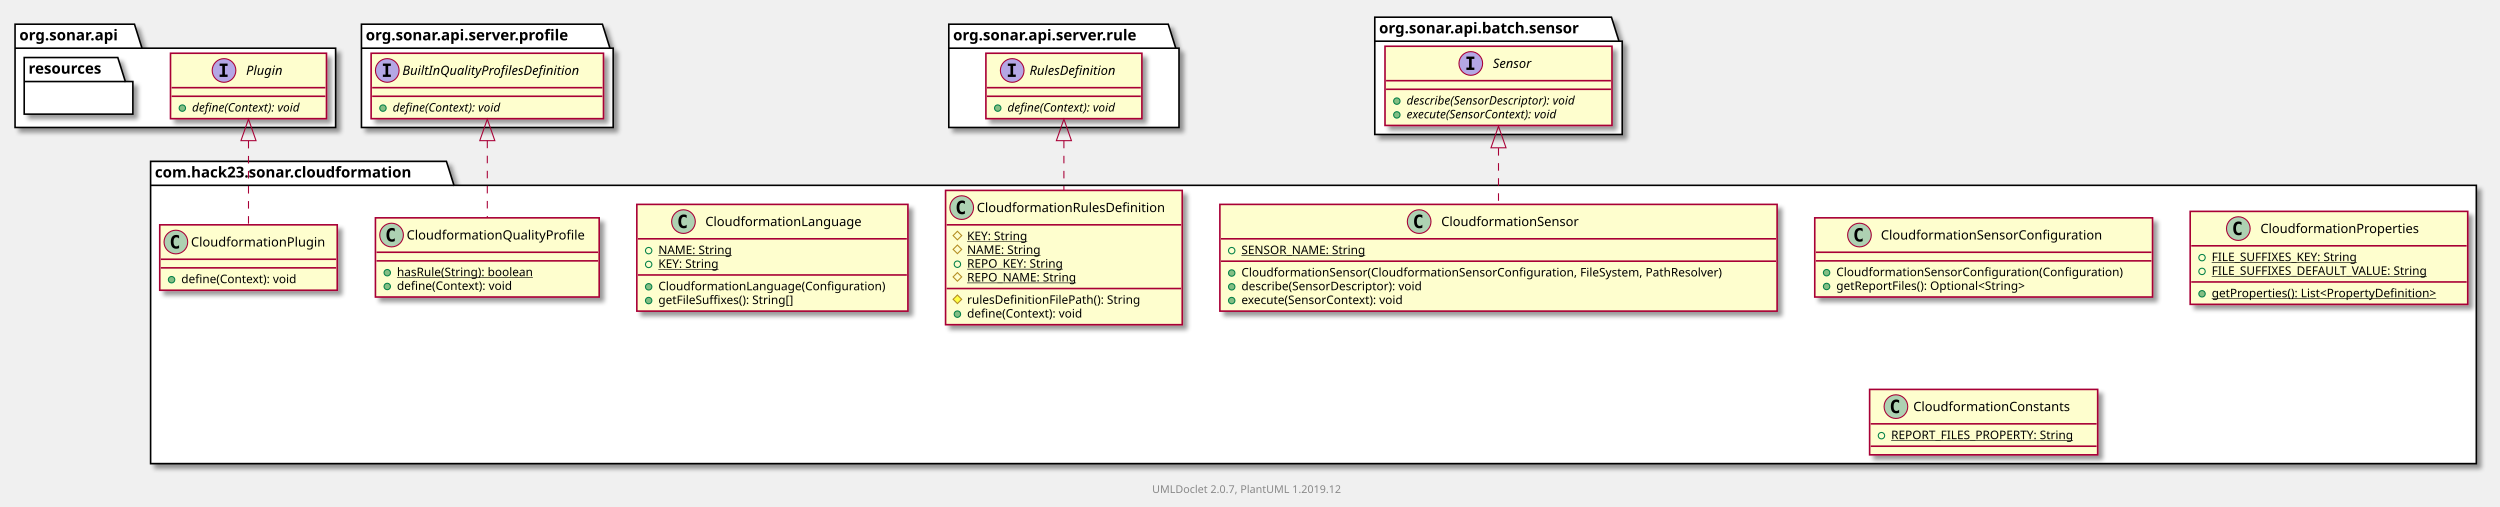
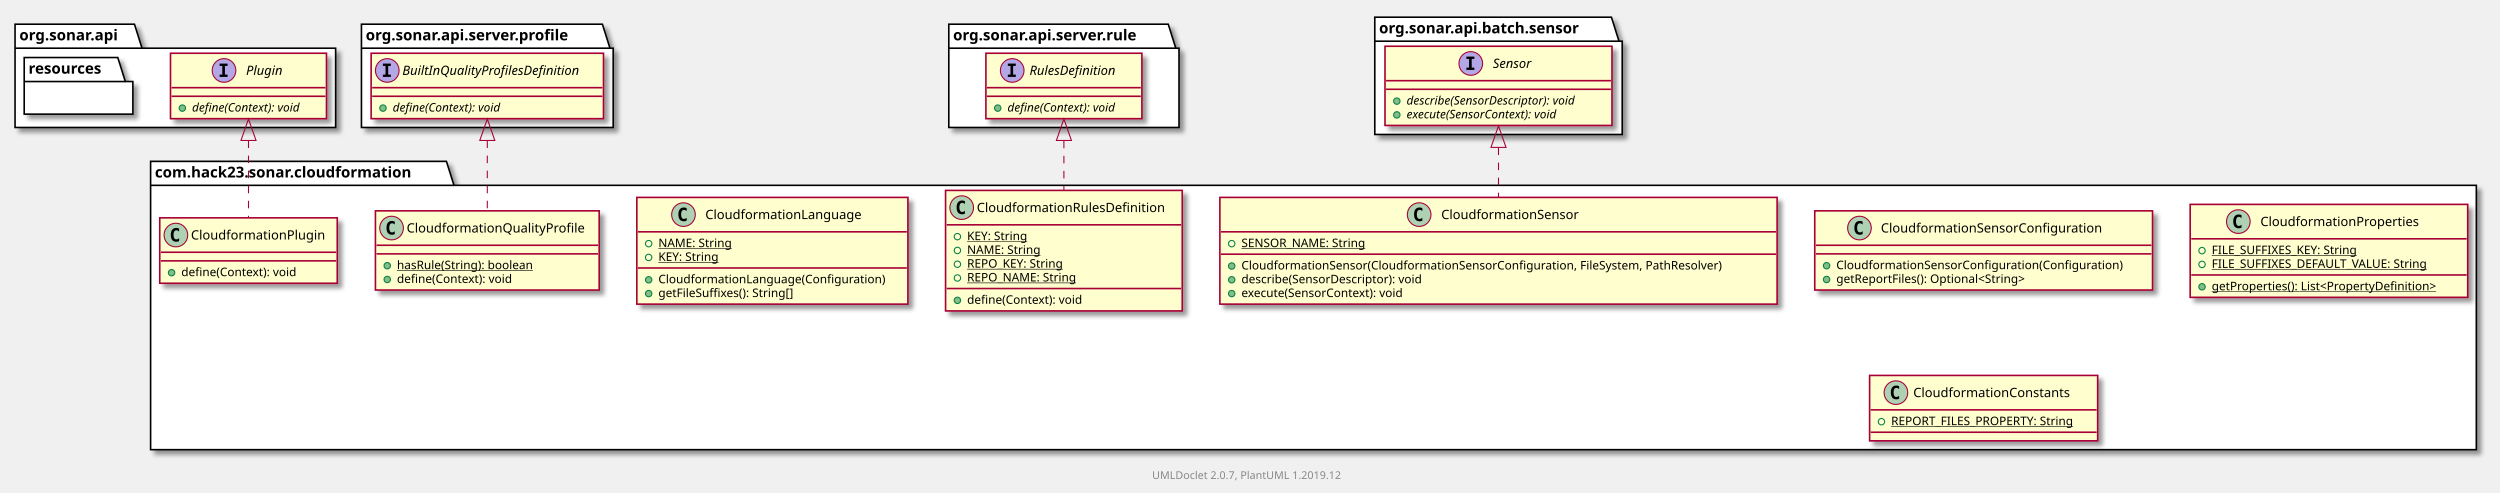
- <svg xmlns="http://www.w3.org/2000/svg" xmlns:xlink="http://www.w3.org/1999/xlink" contentScriptType="application/ecmascript" contentStyleType="text/css" height="471px" preserveAspectRatio="none" style="width:2324px;height:471px;" version="1.1" viewBox="0 0 2324 471" width="2324px" zoomAndPan="magnify">
+ <svg xmlns="http://www.w3.org/2000/svg" xmlns:xlink="http://www.w3.org/1999/xlink" contentScriptType="application/ecmascript" contentStyleType="text/css" height="458px" preserveAspectRatio="none" style="width:2324px;height:458px;" version="1.1" viewBox="0 0 2324 458" width="2324px" zoomAndPan="magnify">
  <defs>
-     <filter height="300%" id="ff9u870joae35" width="300%" x="-1" y="-1">
+     <filter height="300%" id="f17auz20c7c47q" width="300%" x="-1" y="-1">
      <feGaussianBlur result="blurOut" stdDeviation="2.0" />
      <feColorMatrix in="blurOut" result="blurOut2" type="matrix" values="0 0 0 0 0 0 0 0 0 0 0 0 0 0 0 0 0 0 .4 0" />
      <feOffset dx="4.0" dy="4.0" in="blurOut2" result="blurOut3" />
      <feBlend in="SourceGraphic" in2="blurOut3" mode="normal" />
    </filter>
  </defs>
  <g>
-     <polygon fill="#FFFFFF" filter="url(#ff9u870joae35)" points="140,150,415,150,422,172.297,2302,172.297,2302,431,140,431,140,150" style="stroke: #000000; stroke-width: 1.5;" />
+     <polygon fill="#FFFFFF" filter="url(#f17auz20c7c47q)" points="140,150,415,150,422,172.297,2302,172.297,2302,418,140,418,140,150" style="stroke: #000000; stroke-width: 1.5;" />
    <line style="stroke: #000000; stroke-width: 1.5;" x1="140" x2="422" y1="172.297" y2="172.297" />
    <text fill="#000000" font-family="sans-serif" font-size="14" font-weight="bold" lengthAdjust="spacingAndGlyphs" textLength="269" x="144" y="164.995">com.hack23.sonar.cloudformation</text>
-     <polygon fill="#FFFFFF" filter="url(#ff9u870joae35)" points="14,22.5,125,22.5,132,44.797,312,44.797,312,118.5,14,118.5,14,22.5" style="stroke: #000000; stroke-width: 1.5;" />
+     <polygon fill="#FFFFFF" filter="url(#f17auz20c7c47q)" points="14,22.5,125,22.5,132,44.797,312,44.797,312,118.5,14,118.5,14,22.5" style="stroke: #000000; stroke-width: 1.5;" />
    <line style="stroke: #000000; stroke-width: 1.5;" x1="14" x2="132" y1="44.797" y2="44.797" />
    <text fill="#000000" font-family="sans-serif" font-size="14" font-weight="bold" lengthAdjust="spacingAndGlyphs" textLength="105" x="18" y="37.495">org.sonar.api</text>
-     <polygon fill="#FFFFFF" filter="url(#ff9u870joae35)" points="336,22.5,560,22.5,567,44.797,570,44.797,570,118.5,336,118.5,336,22.5" style="stroke: #000000; stroke-width: 1.5;" />
+     <polygon fill="#FFFFFF" filter="url(#f17auz20c7c47q)" points="336,22.5,560,22.5,567,44.797,570,44.797,570,118.5,336,118.5,336,22.5" style="stroke: #000000; stroke-width: 1.5;" />
    <line style="stroke: #000000; stroke-width: 1.5;" x1="336" x2="567" y1="44.797" y2="44.797" />
    <text fill="#000000" font-family="sans-serif" font-size="14" font-weight="bold" lengthAdjust="spacingAndGlyphs" textLength="218" x="340" y="37.495">org.sonar.api.server.profile</text>
-     <polygon fill="#FFFFFF" filter="url(#ff9u870joae35)" points="882,22.5,1086,22.5,1093,44.797,1096,44.797,1096,118.5,882,118.5,882,22.5" style="stroke: #000000; stroke-width: 1.5;" />
+     <polygon fill="#FFFFFF" filter="url(#f17auz20c7c47q)" points="882,22.5,1086,22.5,1093,44.797,1096,44.797,1096,118.5,882,118.5,882,22.5" style="stroke: #000000; stroke-width: 1.5;" />
    <line style="stroke: #000000; stroke-width: 1.5;" x1="882" x2="1093" y1="44.797" y2="44.797" />
    <text fill="#000000" font-family="sans-serif" font-size="14" font-weight="bold" lengthAdjust="spacingAndGlyphs" textLength="198" x="886" y="37.495">org.sonar.api.server.rule</text>
-     <polygon fill="#FFFFFF" filter="url(#ff9u870joae35)" points="1278,16,1498,16,1505,38.297,1508,38.297,1508,125,1278,125,1278,16" style="stroke: #000000; stroke-width: 1.5;" />
+     <polygon fill="#FFFFFF" filter="url(#f17auz20c7c47q)" points="1278,16,1498,16,1505,38.297,1508,38.297,1508,125,1278,125,1278,16" style="stroke: #000000; stroke-width: 1.5;" />
    <line style="stroke: #000000; stroke-width: 1.5;" x1="1278" x2="1505" y1="38.297" y2="38.297" />
    <text fill="#000000" font-family="sans-serif" font-size="14" font-weight="bold" lengthAdjust="spacingAndGlyphs" textLength="214" x="1282" y="30.995">org.sonar.api.batch.sensor</text>
    <a href="CloudformationPlugin.html" target="_top" title="CloudformationPlugin.html" xlink:actuate="onRequest" xlink:href="CloudformationPlugin.html" xlink:show="new" xlink:title="CloudformationPlugin.html" xlink:type="simple">
-       <rect fill="#FEFECE" filter="url(#ff9u870joae35)" height="60.805" id="com.hack23.sonar.cloudformation.CloudformationPlugin" style="stroke: #A80036; stroke-width: 1.5;" width="165" x="148.5" y="209" />
-       <ellipse cx="163.5" cy="225" fill="#ADD1B2" rx="11" ry="11" style="stroke: #A80036; stroke-width: 1.0;" />
-       <path d="M166.469,230.641 Q165.891,230.938 165.25,231.078 Q164.609,231.234 163.906,231.234 Q161.406,231.234 160.078,229.594 Q158.766,227.938 158.766,224.812 Q158.766,221.688 160.078,220.031 Q161.406,218.375 163.906,218.375 Q164.609,218.375 165.25,218.531 Q165.906,218.688 166.469,218.984 L166.469,221.703 Q165.844,221.125 165.25,220.859 Q164.656,220.578 164.031,220.578 Q162.688,220.578 162,221.656 Q161.312,222.719 161.312,224.812 Q161.312,226.906 162,227.984 Q162.688,229.047 164.031,229.047 Q164.656,229.047 165.25,228.781 Q165.844,228.5 166.469,227.922 L166.469,230.641 Z " />
-       <text fill="#000000" font-family="sans-serif" font-size="12" lengthAdjust="spacingAndGlyphs" textLength="133" x="177.5" y="229.154">CloudformationPlugin</text>
-       <line style="stroke: #A80036; stroke-width: 1.5;" x1="149.5" x2="312.5" y1="241" y2="241" />
-       <line style="stroke: #A80036; stroke-width: 1.5;" x1="149.5" x2="312.5" y1="249" y2="249" />
-       <ellipse cx="159.5" cy="260" fill="#84BE84" rx="3" ry="3" style="stroke: #038048; stroke-width: 1.0;" />
-       <text fill="#000000" font-family="sans-serif" font-size="11" lengthAdjust="spacingAndGlyphs" textLength="117" x="168.5" y="263.21">define(Context): void</text>
+       <rect fill="#FEFECE" filter="url(#f17auz20c7c47q)" height="60.805" id="com.hack23.sonar.cloudformation.CloudformationPlugin" style="stroke: #A80036; stroke-width: 1.5;" width="165" x="148.5" y="202.5" />
+       <ellipse cx="163.5" cy="218.5" fill="#ADD1B2" rx="11" ry="11" style="stroke: #A80036; stroke-width: 1.0;" />
+       <path d="M166.469,224.141 Q165.891,224.438 165.25,224.578 Q164.609,224.734 163.906,224.734 Q161.406,224.734 160.078,223.094 Q158.766,221.438 158.766,218.312 Q158.766,215.188 160.078,213.531 Q161.406,211.875 163.906,211.875 Q164.609,211.875 165.25,212.031 Q165.906,212.188 166.469,212.484 L166.469,215.203 Q165.844,214.625 165.25,214.359 Q164.656,214.078 164.031,214.078 Q162.688,214.078 162,215.156 Q161.312,216.219 161.312,218.312 Q161.312,220.406 162,221.484 Q162.688,222.547 164.031,222.547 Q164.656,222.547 165.25,222.281 Q165.844,222 166.469,221.422 L166.469,224.141 Z " />
+       <text fill="#000000" font-family="sans-serif" font-size="12" lengthAdjust="spacingAndGlyphs" textLength="133" x="177.5" y="222.654">CloudformationPlugin</text>
+       <line style="stroke: #A80036; stroke-width: 1.5;" x1="149.5" x2="312.5" y1="234.5" y2="234.5" />
+       <line style="stroke: #A80036; stroke-width: 1.5;" x1="149.5" x2="312.5" y1="242.5" y2="242.5" />
+       <ellipse cx="159.5" cy="253.5" fill="#84BE84" rx="3" ry="3" style="stroke: #038048; stroke-width: 1.0;" />
+       <text fill="#000000" font-family="sans-serif" font-size="11" lengthAdjust="spacingAndGlyphs" textLength="117" x="168.5" y="256.71">define(Context): void</text>
    </a>
    <a href="CloudformationSensorConfiguration.html" target="_top" title="CloudformationSensorConfiguration.html" xlink:actuate="onRequest" xlink:href="CloudformationSensorConfiguration.html" xlink:show="new" xlink:title="CloudformationSensorConfiguration.html" xlink:type="simple">
-       <rect fill="#FEFECE" filter="url(#ff9u870joae35)" height="73.609" id="com.hack23.sonar.cloudformation.CloudformationSensorConfiguration" style="stroke: #A80036; stroke-width: 1.5;" width="314" x="1687" y="202.5" />
-       <ellipse cx="1728.55" cy="218.5" fill="#ADD1B2" rx="11" ry="11" style="stroke: #A80036; stroke-width: 1.0;" />
-       <path d="M1731.519,224.141 Q1730.941,224.438 1730.3,224.578 Q1729.659,224.734 1728.956,224.734 Q1726.456,224.734 1725.128,223.094 Q1723.816,221.438 1723.816,218.312 Q1723.816,215.188 1725.128,213.531 Q1726.456,211.875 1728.956,211.875 Q1729.659,211.875 1730.3,212.031 Q1730.956,212.188 1731.519,212.484 L1731.519,215.203 Q1730.894,214.625 1730.3,214.359 Q1729.706,214.078 1729.081,214.078 Q1727.737,214.078 1727.05,215.156 Q1726.362,216.219 1726.362,218.312 Q1726.362,220.406 1727.05,221.484 Q1727.737,222.547 1729.081,222.547 Q1729.706,222.547 1730.3,222.281 Q1730.894,222 1731.519,221.422 L1731.519,224.141 Z " />
-       <text fill="#000000" font-family="sans-serif" font-size="12" lengthAdjust="spacingAndGlyphs" textLength="223" x="1748.45" y="222.654">CloudformationSensorConfiguration</text>
-       <line style="stroke: #A80036; stroke-width: 1.5;" x1="1688" x2="2000" y1="234.5" y2="234.5" />
-       <line style="stroke: #A80036; stroke-width: 1.5;" x1="1688" x2="2000" y1="242.5" y2="242.5" />
-       <ellipse cx="1698" cy="253.5" fill="#84BE84" rx="3" ry="3" style="stroke: #038048; stroke-width: 1.0;" />
-       <text fill="#000000" font-family="sans-serif" font-size="11" lengthAdjust="spacingAndGlyphs" textLength="288" x="1707" y="256.71">CloudformationSensorConfiguration(Configuration)</text>
-       <ellipse cx="1698" cy="266.305" fill="#84BE84" rx="3" ry="3" style="stroke: #038048; stroke-width: 1.0;" />
-       <text fill="#000000" font-family="sans-serif" font-size="11" lengthAdjust="spacingAndGlyphs" textLength="196" x="1707" y="269.515">getReportFiles(): Optional&lt;String&gt;</text>
+       <rect fill="#FEFECE" filter="url(#f17auz20c7c47q)" height="73.609" id="com.hack23.sonar.cloudformation.CloudformationSensorConfiguration" style="stroke: #A80036; stroke-width: 1.5;" width="314" x="1687" y="196" />
+       <ellipse cx="1728.55" cy="212" fill="#ADD1B2" rx="11" ry="11" style="stroke: #A80036; stroke-width: 1.0;" />
+       <path d="M1731.519,217.641 Q1730.941,217.938 1730.3,218.078 Q1729.659,218.234 1728.956,218.234 Q1726.456,218.234 1725.128,216.594 Q1723.816,214.938 1723.816,211.812 Q1723.816,208.688 1725.128,207.031 Q1726.456,205.375 1728.956,205.375 Q1729.659,205.375 1730.3,205.531 Q1730.956,205.688 1731.519,205.984 L1731.519,208.703 Q1730.894,208.125 1730.3,207.859 Q1729.706,207.578 1729.081,207.578 Q1727.737,207.578 1727.05,208.656 Q1726.362,209.719 1726.362,211.812 Q1726.362,213.906 1727.05,214.984 Q1727.737,216.047 1729.081,216.047 Q1729.706,216.047 1730.3,215.781 Q1730.894,215.5 1731.519,214.922 L1731.519,217.641 Z " />
+       <text fill="#000000" font-family="sans-serif" font-size="12" lengthAdjust="spacingAndGlyphs" textLength="223" x="1748.45" y="216.154">CloudformationSensorConfiguration</text>
+       <line style="stroke: #A80036; stroke-width: 1.5;" x1="1688" x2="2000" y1="228" y2="228" />
+       <line style="stroke: #A80036; stroke-width: 1.5;" x1="1688" x2="2000" y1="236" y2="236" />
+       <ellipse cx="1698" cy="247" fill="#84BE84" rx="3" ry="3" style="stroke: #038048; stroke-width: 1.0;" />
+       <text fill="#000000" font-family="sans-serif" font-size="11" lengthAdjust="spacingAndGlyphs" textLength="288" x="1707" y="250.21">CloudformationSensorConfiguration(Configuration)</text>
+       <ellipse cx="1698" cy="259.805" fill="#84BE84" rx="3" ry="3" style="stroke: #038048; stroke-width: 1.0;" />
+       <text fill="#000000" font-family="sans-serif" font-size="11" lengthAdjust="spacingAndGlyphs" textLength="196" x="1707" y="263.015">getReportFiles(): Optional&lt;String&gt;</text>
    </a>
    <a href="CloudformationQualityProfile.html" target="_top" title="CloudformationQualityProfile.html" xlink:actuate="onRequest" xlink:href="CloudformationQualityProfile.html" xlink:show="new" xlink:title="CloudformationQualityProfile.html" xlink:type="simple">
-       <rect fill="#FEFECE" filter="url(#ff9u870joae35)" height="73.609" id="com.hack23.sonar.cloudformation.CloudformationQualityProfile" style="stroke: #A80036; stroke-width: 1.5;" width="208" x="349" y="202.5" />
-       <ellipse cx="364" cy="218.5" fill="#ADD1B2" rx="11" ry="11" style="stroke: #A80036; stroke-width: 1.0;" />
-       <path d="M366.969,224.141 Q366.391,224.438 365.75,224.578 Q365.109,224.734 364.406,224.734 Q361.906,224.734 360.578,223.094 Q359.266,221.438 359.266,218.312 Q359.266,215.188 360.578,213.531 Q361.906,211.875 364.406,211.875 Q365.109,211.875 365.75,212.031 Q366.406,212.188 366.969,212.484 L366.969,215.203 Q366.344,214.625 365.75,214.359 Q365.156,214.078 364.531,214.078 Q363.188,214.078 362.5,215.156 Q361.812,216.219 361.812,218.312 Q361.812,220.406 362.5,221.484 Q363.188,222.547 364.531,222.547 Q365.156,222.547 365.75,222.281 Q366.344,222 366.969,221.422 L366.969,224.141 Z " />
-       <text fill="#000000" font-family="sans-serif" font-size="12" lengthAdjust="spacingAndGlyphs" textLength="176" x="378" y="222.654">CloudformationQualityProfile</text>
-       <line style="stroke: #A80036; stroke-width: 1.5;" x1="350" x2="556" y1="234.5" y2="234.5" />
-       <line style="stroke: #A80036; stroke-width: 1.5;" x1="350" x2="556" y1="242.5" y2="242.5" />
-       <ellipse cx="360" cy="253.5" fill="#84BE84" rx="3" ry="3" style="stroke: #038048; stroke-width: 1.0;" />
-       <text fill="#000000" font-family="sans-serif" font-size="11" lengthAdjust="spacingAndGlyphs" text-decoration="underline" textLength="140" x="369" y="256.71">hasRule(String): boolean</text>
-       <ellipse cx="360" cy="266.305" fill="#84BE84" rx="3" ry="3" style="stroke: #038048; stroke-width: 1.0;" />
-       <text fill="#000000" font-family="sans-serif" font-size="11" lengthAdjust="spacingAndGlyphs" textLength="117" x="369" y="269.515">define(Context): void</text>
+       <rect fill="#FEFECE" filter="url(#f17auz20c7c47q)" height="73.609" id="com.hack23.sonar.cloudformation.CloudformationQualityProfile" style="stroke: #A80036; stroke-width: 1.5;" width="208" x="349" y="196" />
+       <ellipse cx="364" cy="212" fill="#ADD1B2" rx="11" ry="11" style="stroke: #A80036; stroke-width: 1.0;" />
+       <path d="M366.969,217.641 Q366.391,217.938 365.75,218.078 Q365.109,218.234 364.406,218.234 Q361.906,218.234 360.578,216.594 Q359.266,214.938 359.266,211.812 Q359.266,208.688 360.578,207.031 Q361.906,205.375 364.406,205.375 Q365.109,205.375 365.75,205.531 Q366.406,205.688 366.969,205.984 L366.969,208.703 Q366.344,208.125 365.75,207.859 Q365.156,207.578 364.531,207.578 Q363.188,207.578 362.5,208.656 Q361.812,209.719 361.812,211.812 Q361.812,213.906 362.5,214.984 Q363.188,216.047 364.531,216.047 Q365.156,216.047 365.75,215.781 Q366.344,215.5 366.969,214.922 L366.969,217.641 Z " />
+       <text fill="#000000" font-family="sans-serif" font-size="12" lengthAdjust="spacingAndGlyphs" textLength="176" x="378" y="216.154">CloudformationQualityProfile</text>
+       <line style="stroke: #A80036; stroke-width: 1.5;" x1="350" x2="556" y1="228" y2="228" />
+       <line style="stroke: #A80036; stroke-width: 1.5;" x1="350" x2="556" y1="236" y2="236" />
+       <ellipse cx="360" cy="247" fill="#84BE84" rx="3" ry="3" style="stroke: #038048; stroke-width: 1.0;" />
+       <text fill="#000000" font-family="sans-serif" font-size="11" lengthAdjust="spacingAndGlyphs" text-decoration="underline" textLength="140" x="369" y="250.21">hasRule(String): boolean</text>
+       <ellipse cx="360" cy="259.805" fill="#84BE84" rx="3" ry="3" style="stroke: #038048; stroke-width: 1.0;" />
+       <text fill="#000000" font-family="sans-serif" font-size="11" lengthAdjust="spacingAndGlyphs" textLength="117" x="369" y="263.015">define(Context): void</text>
    </a>
    <a href="CloudformationLanguage.html" target="_top" title="CloudformationLanguage.html" xlink:actuate="onRequest" xlink:href="CloudformationLanguage.html" xlink:show="new" xlink:title="CloudformationLanguage.html" xlink:type="simple">
-       <rect fill="#FEFECE" filter="url(#ff9u870joae35)" height="99.219" id="com.hack23.sonar.cloudformation.CloudformationLanguage" style="stroke: #A80036; stroke-width: 1.5;" width="252" x="592" y="190" />
-       <ellipse cx="635.35" cy="206" fill="#ADD1B2" rx="11" ry="11" style="stroke: #A80036; stroke-width: 1.0;" />
-       <path d="M638.319,211.641 Q637.741,211.938 637.1,212.078 Q636.459,212.234 635.756,212.234 Q633.256,212.234 631.928,210.594 Q630.616,208.938 630.616,205.812 Q630.616,202.688 631.928,201.031 Q633.256,199.375 635.756,199.375 Q636.459,199.375 637.1,199.531 Q637.756,199.688 638.319,199.984 L638.319,202.703 Q637.694,202.125 637.1,201.859 Q636.506,201.578 635.881,201.578 Q634.538,201.578 633.85,202.656 Q633.163,203.719 633.163,205.812 Q633.163,207.906 633.85,208.984 Q634.538,210.047 635.881,210.047 Q636.506,210.047 637.1,209.781 Q637.694,209.5 638.319,208.922 L638.319,211.641 Z " />
-       <text fill="#000000" font-family="sans-serif" font-size="12" lengthAdjust="spacingAndGlyphs" textLength="157" x="655.65" y="210.154">CloudformationLanguage</text>
-       <line style="stroke: #A80036; stroke-width: 1.5;" x1="593" x2="843" y1="222" y2="222" />
-       <ellipse cx="603" cy="233" fill="none" rx="3" ry="3" style="stroke: #038048; stroke-width: 1.0;" />
-       <text fill="#000000" font-family="sans-serif" font-size="11" lengthAdjust="spacingAndGlyphs" text-decoration="underline" textLength="73" x="612" y="236.21">NAME: String</text>
-       <ellipse cx="603" cy="245.805" fill="none" rx="3" ry="3" style="stroke: #038048; stroke-width: 1.0;" />
-       <text fill="#000000" font-family="sans-serif" font-size="11" lengthAdjust="spacingAndGlyphs" text-decoration="underline" textLength="63" x="612" y="249.015">KEY: String</text>
-       <line style="stroke: #A80036; stroke-width: 1.5;" x1="593" x2="843" y1="255.609" y2="255.609" />
-       <ellipse cx="603" cy="266.609" fill="#84BE84" rx="3" ry="3" style="stroke: #038048; stroke-width: 1.0;" />
-       <text fill="#000000" font-family="sans-serif" font-size="11" lengthAdjust="spacingAndGlyphs" textLength="226" x="612" y="269.82">CloudformationLanguage(Configuration)</text>
-       <ellipse cx="603" cy="279.414" fill="#84BE84" rx="3" ry="3" style="stroke: #038048; stroke-width: 1.0;" />
-       <text fill="#000000" font-family="sans-serif" font-size="11" lengthAdjust="spacingAndGlyphs" textLength="141" x="612" y="282.625">getFileSuffixes(): String[]</text>
+       <rect fill="#FEFECE" filter="url(#f17auz20c7c47q)" height="99.219" id="com.hack23.sonar.cloudformation.CloudformationLanguage" style="stroke: #A80036; stroke-width: 1.5;" width="252" x="592" y="183.5" />
+       <ellipse cx="635.35" cy="199.5" fill="#ADD1B2" rx="11" ry="11" style="stroke: #A80036; stroke-width: 1.0;" />
+       <path d="M638.319,205.141 Q637.741,205.438 637.1,205.578 Q636.459,205.734 635.756,205.734 Q633.256,205.734 631.928,204.094 Q630.616,202.438 630.616,199.312 Q630.616,196.188 631.928,194.531 Q633.256,192.875 635.756,192.875 Q636.459,192.875 637.1,193.031 Q637.756,193.188 638.319,193.484 L638.319,196.203 Q637.694,195.625 637.1,195.359 Q636.506,195.078 635.881,195.078 Q634.538,195.078 633.85,196.156 Q633.163,197.219 633.163,199.312 Q633.163,201.406 633.85,202.484 Q634.538,203.547 635.881,203.547 Q636.506,203.547 637.1,203.281 Q637.694,203 638.319,202.422 L638.319,205.141 Z " />
+       <text fill="#000000" font-family="sans-serif" font-size="12" lengthAdjust="spacingAndGlyphs" textLength="157" x="655.65" y="203.654">CloudformationLanguage</text>
+       <line style="stroke: #A80036; stroke-width: 1.5;" x1="593" x2="843" y1="215.5" y2="215.5" />
+       <ellipse cx="603" cy="226.5" fill="none" rx="3" ry="3" style="stroke: #038048; stroke-width: 1.0;" />
+       <text fill="#000000" font-family="sans-serif" font-size="11" lengthAdjust="spacingAndGlyphs" text-decoration="underline" textLength="73" x="612" y="229.71">NAME: String</text>
+       <ellipse cx="603" cy="239.305" fill="none" rx="3" ry="3" style="stroke: #038048; stroke-width: 1.0;" />
+       <text fill="#000000" font-family="sans-serif" font-size="11" lengthAdjust="spacingAndGlyphs" text-decoration="underline" textLength="63" x="612" y="242.515">KEY: String</text>
+       <line style="stroke: #A80036; stroke-width: 1.5;" x1="593" x2="843" y1="249.109" y2="249.109" />
+       <ellipse cx="603" cy="260.109" fill="#84BE84" rx="3" ry="3" style="stroke: #038048; stroke-width: 1.0;" />
+       <text fill="#000000" font-family="sans-serif" font-size="11" lengthAdjust="spacingAndGlyphs" textLength="226" x="612" y="263.32">CloudformationLanguage(Configuration)</text>
+       <ellipse cx="603" cy="272.914" fill="#84BE84" rx="3" ry="3" style="stroke: #038048; stroke-width: 1.0;" />
+       <text fill="#000000" font-family="sans-serif" font-size="11" lengthAdjust="spacingAndGlyphs" textLength="141" x="612" y="276.125">getFileSuffixes(): String[]</text>
    </a>
    <a href="CloudformationRulesDefinition.html" target="_top" title="CloudformationRulesDefinition.html" xlink:actuate="onRequest" xlink:href="CloudformationRulesDefinition.html" xlink:show="new" xlink:title="CloudformationRulesDefinition.html" xlink:type="simple">
-       <rect fill="#FEFECE" filter="url(#ff9u870joae35)" height="124.828" id="com.hack23.sonar.cloudformation.CloudformationRulesDefinition" style="stroke: #A80036; stroke-width: 1.5;" width="220" x="879" y="177" />
+       <rect fill="#FEFECE" filter="url(#f17auz20c7c47q)" height="112.023" id="com.hack23.sonar.cloudformation.CloudformationRulesDefinition" style="stroke: #A80036; stroke-width: 1.5;" width="220" x="879" y="177" />
      <ellipse cx="894" cy="193" fill="#ADD1B2" rx="11" ry="11" style="stroke: #A80036; stroke-width: 1.0;" />
      <path d="M896.969,198.641 Q896.391,198.938 895.75,199.078 Q895.109,199.234 894.406,199.234 Q891.906,199.234 890.578,197.594 Q889.266,195.938 889.266,192.812 Q889.266,189.688 890.578,188.031 Q891.906,186.375 894.406,186.375 Q895.109,186.375 895.75,186.531 Q896.406,186.688 896.969,186.984 L896.969,189.703 Q896.344,189.125 895.75,188.859 Q895.156,188.578 894.531,188.578 Q893.188,188.578 892.5,189.656 Q891.812,190.719 891.812,192.812 Q891.812,194.906 892.5,195.984 Q893.188,197.047 894.531,197.047 Q895.156,197.047 895.75,196.781 Q896.344,196.5 896.969,195.922 L896.969,198.641 Z " />
      <text fill="#000000" font-family="sans-serif" font-size="12" lengthAdjust="spacingAndGlyphs" textLength="188" x="908" y="197.154">CloudformationRulesDefinition</text>
      <line style="stroke: #A80036; stroke-width: 1.5;" x1="880" x2="1098" y1="209" y2="209" />
-       <polygon fill="none" points="890,215,894,219,890,223,886,219" style="stroke: #B38D22; stroke-width: 1.0;" />
+       <ellipse cx="890" cy="220" fill="none" rx="3" ry="3" style="stroke: #038048; stroke-width: 1.0;" />
      <text fill="#000000" font-family="sans-serif" font-size="11" lengthAdjust="spacingAndGlyphs" text-decoration="underline" textLength="63" x="899" y="223.21">KEY: String</text>
-       <polygon fill="none" points="890,227.805,894,231.805,890,235.805,886,231.805" style="stroke: #B38D22; stroke-width: 1.0;" />
+       <ellipse cx="890" cy="232.805" fill="none" rx="3" ry="3" style="stroke: #038048; stroke-width: 1.0;" />
      <text fill="#000000" font-family="sans-serif" font-size="11" lengthAdjust="spacingAndGlyphs" text-decoration="underline" textLength="73" x="899" y="236.015">NAME: String</text>
      <ellipse cx="890" cy="245.609" fill="none" rx="3" ry="3" style="stroke: #038048; stroke-width: 1.0;" />
      <text fill="#000000" font-family="sans-serif" font-size="11" lengthAdjust="spacingAndGlyphs" text-decoration="underline" textLength="99" x="899" y="248.82">REPO_KEY: String</text>
-       <polygon fill="none" points="890,253.414,894,257.414,890,261.414,886,257.414" style="stroke: #B38D22; stroke-width: 1.0;" />
+       <ellipse cx="890" cy="258.414" fill="none" rx="3" ry="3" style="stroke: #038048; stroke-width: 1.0;" />
      <text fill="#000000" font-family="sans-serif" font-size="11" lengthAdjust="spacingAndGlyphs" text-decoration="underline" textLength="109" x="899" y="261.625">REPO_NAME: String</text>
      <line style="stroke: #A80036; stroke-width: 1.5;" x1="880" x2="1098" y1="268.219" y2="268.219" />
-       <polygon fill="#FFFF44" points="890,274.219,894,278.219,890,282.219,886,278.219" style="stroke: #B38D22; stroke-width: 1.0;" />
-       <text fill="#000000" font-family="sans-serif" font-size="11" lengthAdjust="spacingAndGlyphs" textLength="176" x="899" y="282.429">rulesDefinitionFilePath(): String</text>
-       <ellipse cx="890" cy="292.023" fill="#84BE84" rx="3" ry="3" style="stroke: #038048; stroke-width: 1.0;" />
-       <text fill="#000000" font-family="sans-serif" font-size="11" lengthAdjust="spacingAndGlyphs" textLength="117" x="899" y="295.234">define(Context): void</text>
+       <ellipse cx="890" cy="279.219" fill="#84BE84" rx="3" ry="3" style="stroke: #038048; stroke-width: 1.0;" />
+       <text fill="#000000" font-family="sans-serif" font-size="11" lengthAdjust="spacingAndGlyphs" textLength="117" x="899" y="282.429">define(Context): void</text>
    </a>
    <a href="CloudformationProperties.html" target="_top" title="CloudformationProperties.html" xlink:actuate="onRequest" xlink:href="CloudformationProperties.html" xlink:show="new" xlink:title="CloudformationProperties.html" xlink:type="simple">
-       <rect fill="#FEFECE" filter="url(#ff9u870joae35)" height="86.414" id="com.hack23.sonar.cloudformation.CloudformationProperties" style="stroke: #A80036; stroke-width: 1.5;" width="258" x="2036" y="196.5" />
-       <ellipse cx="2080.75" cy="212.5" fill="#ADD1B2" rx="11" ry="11" style="stroke: #A80036; stroke-width: 1.0;" />
-       <path d="M2083.719,218.141 Q2083.141,218.438 2082.5,218.578 Q2081.859,218.734 2081.156,218.734 Q2078.656,218.734 2077.328,217.094 Q2076.016,215.438 2076.016,212.312 Q2076.016,209.188 2077.328,207.531 Q2078.656,205.875 2081.156,205.875 Q2081.859,205.875 2082.5,206.031 Q2083.156,206.188 2083.719,206.484 L2083.719,209.203 Q2083.094,208.625 2082.5,208.359 Q2081.906,208.078 2081.281,208.078 Q2079.938,208.078 2079.25,209.156 Q2078.562,210.219 2078.562,212.312 Q2078.562,214.406 2079.25,215.484 Q2079.938,216.547 2081.281,216.547 Q2081.906,216.547 2082.5,216.281 Q2083.094,216 2083.719,215.422 L2083.719,218.141 Z " />
-       <text fill="#000000" font-family="sans-serif" font-size="12" lengthAdjust="spacingAndGlyphs" textLength="160" x="2101.25" y="216.654">CloudformationProperties</text>
-       <line style="stroke: #A80036; stroke-width: 1.5;" x1="2037" x2="2293" y1="228.5" y2="228.5" />
-       <ellipse cx="2047" cy="239.5" fill="none" rx="3" ry="3" style="stroke: #038048; stroke-width: 1.0;" />
-       <text fill="#000000" font-family="sans-serif" font-size="11" lengthAdjust="spacingAndGlyphs" text-decoration="underline" textLength="150" x="2056" y="242.71">FILE_SUFFIXES_KEY: String</text>
-       <ellipse cx="2047" cy="252.305" fill="none" rx="3" ry="3" style="stroke: #038048; stroke-width: 1.0;" />
-       <text fill="#000000" font-family="sans-serif" font-size="11" lengthAdjust="spacingAndGlyphs" text-decoration="underline" textLength="219" x="2056" y="255.515">FILE_SUFFIXES_DEFAULT_VALUE: String</text>
-       <line style="stroke: #A80036; stroke-width: 1.5;" x1="2037" x2="2293" y1="262.109" y2="262.109" />
-       <ellipse cx="2047" cy="273.109" fill="#84BE84" rx="3" ry="3" style="stroke: #038048; stroke-width: 1.0;" />
-       <text fill="#000000" font-family="sans-serif" font-size="11" lengthAdjust="spacingAndGlyphs" text-decoration="underline" textLength="232" x="2056" y="276.32">getProperties(): List&lt;PropertyDefinition&gt;</text>
+       <rect fill="#FEFECE" filter="url(#f17auz20c7c47q)" height="86.414" id="com.hack23.sonar.cloudformation.CloudformationProperties" style="stroke: #A80036; stroke-width: 1.5;" width="258" x="2036" y="190" />
+       <ellipse cx="2080.75" cy="206" fill="#ADD1B2" rx="11" ry="11" style="stroke: #A80036; stroke-width: 1.0;" />
+       <path d="M2083.719,211.641 Q2083.141,211.938 2082.5,212.078 Q2081.859,212.234 2081.156,212.234 Q2078.656,212.234 2077.328,210.594 Q2076.016,208.938 2076.016,205.812 Q2076.016,202.688 2077.328,201.031 Q2078.656,199.375 2081.156,199.375 Q2081.859,199.375 2082.5,199.531 Q2083.156,199.688 2083.719,199.984 L2083.719,202.703 Q2083.094,202.125 2082.5,201.859 Q2081.906,201.578 2081.281,201.578 Q2079.938,201.578 2079.25,202.656 Q2078.562,203.719 2078.562,205.812 Q2078.562,207.906 2079.25,208.984 Q2079.938,210.047 2081.281,210.047 Q2081.906,210.047 2082.5,209.781 Q2083.094,209.5 2083.719,208.922 L2083.719,211.641 Z " />
+       <text fill="#000000" font-family="sans-serif" font-size="12" lengthAdjust="spacingAndGlyphs" textLength="160" x="2101.25" y="210.154">CloudformationProperties</text>
+       <line style="stroke: #A80036; stroke-width: 1.5;" x1="2037" x2="2293" y1="222" y2="222" />
+       <ellipse cx="2047" cy="233" fill="none" rx="3" ry="3" style="stroke: #038048; stroke-width: 1.0;" />
+       <text fill="#000000" font-family="sans-serif" font-size="11" lengthAdjust="spacingAndGlyphs" text-decoration="underline" textLength="150" x="2056" y="236.21">FILE_SUFFIXES_KEY: String</text>
+       <ellipse cx="2047" cy="245.805" fill="none" rx="3" ry="3" style="stroke: #038048; stroke-width: 1.0;" />
+       <text fill="#000000" font-family="sans-serif" font-size="11" lengthAdjust="spacingAndGlyphs" text-decoration="underline" textLength="219" x="2056" y="249.015">FILE_SUFFIXES_DEFAULT_VALUE: String</text>
+       <line style="stroke: #A80036; stroke-width: 1.5;" x1="2037" x2="2293" y1="255.609" y2="255.609" />
+       <ellipse cx="2047" cy="266.609" fill="#84BE84" rx="3" ry="3" style="stroke: #038048; stroke-width: 1.0;" />
+       <text fill="#000000" font-family="sans-serif" font-size="11" lengthAdjust="spacingAndGlyphs" text-decoration="underline" textLength="232" x="2056" y="269.82">getProperties(): List&lt;PropertyDefinition&gt;</text>
    </a>
    <a href="CloudformationSensor.html" target="_top" title="CloudformationSensor.html" xlink:actuate="onRequest" xlink:href="CloudformationSensor.html" xlink:show="new" xlink:title="CloudformationSensor.html" xlink:type="simple">
-       <rect fill="#FEFECE" filter="url(#ff9u870joae35)" height="99.219" id="com.hack23.sonar.cloudformation.CloudformationSensor" style="stroke: #A80036; stroke-width: 1.5;" width="518" x="1134" y="190" />
-       <ellipse cx="1319.25" cy="206" fill="#ADD1B2" rx="11" ry="11" style="stroke: #A80036; stroke-width: 1.0;" />
-       <path d="M1322.219,211.641 Q1321.641,211.938 1321,212.078 Q1320.359,212.234 1319.656,212.234 Q1317.156,212.234 1315.828,210.594 Q1314.516,208.938 1314.516,205.812 Q1314.516,202.688 1315.828,201.031 Q1317.156,199.375 1319.656,199.375 Q1320.359,199.375 1321,199.531 Q1321.656,199.688 1322.219,199.984 L1322.219,202.703 Q1321.594,202.125 1321,201.859 Q1320.406,201.578 1319.781,201.578 Q1318.438,201.578 1317.75,202.656 Q1317.062,203.719 1317.062,205.812 Q1317.062,207.906 1317.75,208.984 Q1318.438,210.047 1319.781,210.047 Q1320.406,210.047 1321,209.781 Q1321.594,209.5 1322.219,208.922 L1322.219,211.641 Z " />
-       <text fill="#000000" font-family="sans-serif" font-size="12" lengthAdjust="spacingAndGlyphs" textLength="139" x="1339.75" y="210.154">CloudformationSensor</text>
-       <line style="stroke: #A80036; stroke-width: 1.5;" x1="1135" x2="1651" y1="222" y2="222" />
-       <ellipse cx="1145" cy="233" fill="none" rx="3" ry="3" style="stroke: #038048; stroke-width: 1.0;" />
-       <text fill="#000000" font-family="sans-serif" font-size="11" lengthAdjust="spacingAndGlyphs" text-decoration="underline" textLength="126" x="1154" y="236.21">SENSOR_NAME: String</text>
-       <line style="stroke: #A80036; stroke-width: 1.5;" x1="1135" x2="1651" y1="242.805" y2="242.805" />
-       <ellipse cx="1145" cy="253.805" fill="#84BE84" rx="3" ry="3" style="stroke: #038048; stroke-width: 1.0;" />
-       <text fill="#000000" font-family="sans-serif" font-size="11" lengthAdjust="spacingAndGlyphs" textLength="492" x="1154" y="257.015">CloudformationSensor(CloudformationSensorConfiguration, FileSystem, PathResolver)</text>
-       <ellipse cx="1145" cy="266.609" fill="#84BE84" rx="3" ry="3" style="stroke: #038048; stroke-width: 1.0;" />
-       <text fill="#000000" font-family="sans-serif" font-size="11" lengthAdjust="spacingAndGlyphs" textLength="188" x="1154" y="269.82">describe(SensorDescriptor): void</text>
-       <ellipse cx="1145" cy="279.414" fill="#84BE84" rx="3" ry="3" style="stroke: #038048; stroke-width: 1.0;" />
-       <text fill="#000000" font-family="sans-serif" font-size="11" lengthAdjust="spacingAndGlyphs" textLength="167" x="1154" y="282.625">execute(SensorContext): void</text>
+       <rect fill="#FEFECE" filter="url(#f17auz20c7c47q)" height="99.219" id="com.hack23.sonar.cloudformation.CloudformationSensor" style="stroke: #A80036; stroke-width: 1.5;" width="518" x="1134" y="183.5" />
+       <ellipse cx="1319.25" cy="199.5" fill="#ADD1B2" rx="11" ry="11" style="stroke: #A80036; stroke-width: 1.0;" />
+       <path d="M1322.219,205.141 Q1321.641,205.438 1321,205.578 Q1320.359,205.734 1319.656,205.734 Q1317.156,205.734 1315.828,204.094 Q1314.516,202.438 1314.516,199.312 Q1314.516,196.188 1315.828,194.531 Q1317.156,192.875 1319.656,192.875 Q1320.359,192.875 1321,193.031 Q1321.656,193.188 1322.219,193.484 L1322.219,196.203 Q1321.594,195.625 1321,195.359 Q1320.406,195.078 1319.781,195.078 Q1318.438,195.078 1317.75,196.156 Q1317.062,197.219 1317.062,199.312 Q1317.062,201.406 1317.75,202.484 Q1318.438,203.547 1319.781,203.547 Q1320.406,203.547 1321,203.281 Q1321.594,203 1322.219,202.422 L1322.219,205.141 Z " />
+       <text fill="#000000" font-family="sans-serif" font-size="12" lengthAdjust="spacingAndGlyphs" textLength="139" x="1339.75" y="203.654">CloudformationSensor</text>
+       <line style="stroke: #A80036; stroke-width: 1.5;" x1="1135" x2="1651" y1="215.5" y2="215.5" />
+       <ellipse cx="1145" cy="226.5" fill="none" rx="3" ry="3" style="stroke: #038048; stroke-width: 1.0;" />
+       <text fill="#000000" font-family="sans-serif" font-size="11" lengthAdjust="spacingAndGlyphs" text-decoration="underline" textLength="126" x="1154" y="229.71">SENSOR_NAME: String</text>
+       <line style="stroke: #A80036; stroke-width: 1.5;" x1="1135" x2="1651" y1="236.305" y2="236.305" />
+       <ellipse cx="1145" cy="247.305" fill="#84BE84" rx="3" ry="3" style="stroke: #038048; stroke-width: 1.0;" />
+       <text fill="#000000" font-family="sans-serif" font-size="11" lengthAdjust="spacingAndGlyphs" textLength="492" x="1154" y="250.515">CloudformationSensor(CloudformationSensorConfiguration, FileSystem, PathResolver)</text>
+       <ellipse cx="1145" cy="260.109" fill="#84BE84" rx="3" ry="3" style="stroke: #038048; stroke-width: 1.0;" />
+       <text fill="#000000" font-family="sans-serif" font-size="11" lengthAdjust="spacingAndGlyphs" textLength="188" x="1154" y="263.32">describe(SensorDescriptor): void</text>
+       <ellipse cx="1145" cy="272.914" fill="#84BE84" rx="3" ry="3" style="stroke: #038048; stroke-width: 1.0;" />
+       <text fill="#000000" font-family="sans-serif" font-size="11" lengthAdjust="spacingAndGlyphs" textLength="167" x="1154" y="276.125">execute(SensorContext): void</text>
    </a>
    <a href="CloudformationConstants.html" target="_top" title="CloudformationConstants.html" xlink:actuate="onRequest" xlink:href="CloudformationConstants.html" xlink:show="new" xlink:title="CloudformationConstants.html" xlink:type="simple">
-       <rect fill="#FEFECE" filter="url(#ff9u870joae35)" height="60.805" id="com.hack23.sonar.cloudformation.CloudformationConstants" style="stroke: #A80036; stroke-width: 1.5;" width="212" x="1738" y="362" />
-       <ellipse cx="1762.45" cy="378" fill="#ADD1B2" rx="11" ry="11" style="stroke: #A80036; stroke-width: 1.0;" />
-       <path d="M1765.419,383.641 Q1764.841,383.938 1764.2,384.078 Q1763.559,384.234 1762.856,384.234 Q1760.356,384.234 1759.028,382.594 Q1757.716,380.938 1757.716,377.812 Q1757.716,374.688 1759.028,373.031 Q1760.356,371.375 1762.856,371.375 Q1763.559,371.375 1764.2,371.531 Q1764.856,371.688 1765.419,371.984 L1765.419,374.703 Q1764.794,374.125 1764.2,373.859 Q1763.606,373.578 1762.981,373.578 Q1761.638,373.578 1760.95,374.656 Q1760.263,375.719 1760.263,377.812 Q1760.263,379.906 1760.95,380.984 Q1761.638,382.047 1762.981,382.047 Q1763.606,382.047 1764.2,381.781 Q1764.794,381.5 1765.419,380.922 L1765.419,383.641 Z " />
-       <text fill="#000000" font-family="sans-serif" font-size="12" lengthAdjust="spacingAndGlyphs" textLength="159" x="1778.55" y="382.154">CloudformationConstants</text>
-       <line style="stroke: #A80036; stroke-width: 1.5;" x1="1739" x2="1949" y1="394" y2="394" />
-       <ellipse cx="1749" cy="405" fill="none" rx="3" ry="3" style="stroke: #038048; stroke-width: 1.0;" />
-       <text fill="#000000" font-family="sans-serif" font-size="11" lengthAdjust="spacingAndGlyphs" text-decoration="underline" textLength="186" x="1758" y="408.21">REPORT_FILES_PROPERTY: String</text>
-       <line style="stroke: #A80036; stroke-width: 1.5;" x1="1739" x2="1949" y1="414.805" y2="414.805" />
+       <rect fill="#FEFECE" filter="url(#f17auz20c7c47q)" height="60.805" id="com.hack23.sonar.cloudformation.CloudformationConstants" style="stroke: #A80036; stroke-width: 1.5;" width="212" x="1738" y="349" />
+       <ellipse cx="1762.45" cy="365" fill="#ADD1B2" rx="11" ry="11" style="stroke: #A80036; stroke-width: 1.0;" />
+       <path d="M1765.419,370.641 Q1764.841,370.938 1764.2,371.078 Q1763.559,371.234 1762.856,371.234 Q1760.356,371.234 1759.028,369.594 Q1757.716,367.938 1757.716,364.812 Q1757.716,361.688 1759.028,360.031 Q1760.356,358.375 1762.856,358.375 Q1763.559,358.375 1764.2,358.531 Q1764.856,358.688 1765.419,358.984 L1765.419,361.703 Q1764.794,361.125 1764.2,360.859 Q1763.606,360.578 1762.981,360.578 Q1761.638,360.578 1760.95,361.656 Q1760.263,362.719 1760.263,364.812 Q1760.263,366.906 1760.95,367.984 Q1761.638,369.047 1762.981,369.047 Q1763.606,369.047 1764.2,368.781 Q1764.794,368.5 1765.419,367.922 L1765.419,370.641 Z " />
+       <text fill="#000000" font-family="sans-serif" font-size="12" lengthAdjust="spacingAndGlyphs" textLength="159" x="1778.55" y="369.154">CloudformationConstants</text>
+       <line style="stroke: #A80036; stroke-width: 1.5;" x1="1739" x2="1949" y1="381" y2="381" />
+       <ellipse cx="1749" cy="392" fill="none" rx="3" ry="3" style="stroke: #038048; stroke-width: 1.0;" />
+       <text fill="#000000" font-family="sans-serif" font-size="11" lengthAdjust="spacingAndGlyphs" text-decoration="underline" textLength="186" x="1758" y="395.21">REPORT_FILES_PROPERTY: String</text>
+       <line style="stroke: #A80036; stroke-width: 1.5;" x1="1739" x2="1949" y1="401.805" y2="401.805" />
    </a>
-     <rect fill="#FEFECE" filter="url(#ff9u870joae35)" height="60.805" id="org.sonar.api.Plugin" style="stroke: #A80036; stroke-width: 1.5;" width="145" x="158.5" y="49.5" />
+     <rect fill="#FEFECE" filter="url(#f17auz20c7c47q)" height="60.805" id="org.sonar.api.Plugin" style="stroke: #A80036; stroke-width: 1.5;" width="145" x="158.5" y="49.5" />
    <ellipse cx="208.25" cy="65.5" fill="#B4A7E5" rx="11" ry="11" style="stroke: #A80036; stroke-width: 1.0;" />
    <path d="M204.172,61.266 L204.172,59.109 L211.562,59.109 L211.562,61.266 L209.094,61.266 L209.094,69.344 L211.562,69.344 L211.562,71.5 L204.172,71.5 L204.172,69.344 L206.641,69.344 L206.641,61.266 L204.172,61.266 Z " />
    <text fill="#000000" font-family="sans-serif" font-size="12" font-style="italic" lengthAdjust="spacingAndGlyphs" textLength="37" x="228.75" y="69.654">Plugin</text>
    <line style="stroke: #A80036; stroke-width: 1.5;" x1="159.5" x2="302.5" y1="81.5" y2="81.5" />
    <line style="stroke: #A80036; stroke-width: 1.5;" x1="159.5" x2="302.5" y1="89.5" y2="89.5" />
    <ellipse cx="169.5" cy="100.5" fill="#84BE84" rx="3" ry="3" style="stroke: #038048; stroke-width: 1.0;" />
    <text fill="#000000" font-family="sans-serif" font-size="11" font-style="italic" lengthAdjust="spacingAndGlyphs" textLength="119" x="178.5" y="103.71">define(Context): void</text>
-     <polygon fill="#FFFFFF" filter="url(#ff9u870joae35)" points="22.5,53.5,109.5,53.5,116.5,75.797,123.5,75.797,123.5,106.094,22.5,106.094,22.5,53.5" style="stroke: #000000; stroke-width: 1.5;" />
+     <polygon fill="#FFFFFF" filter="url(#f17auz20c7c47q)" points="22.5,53.5,109.5,53.5,116.5,75.797,123.5,75.797,123.5,106.094,22.5,106.094,22.5,53.5" style="stroke: #000000; stroke-width: 1.5;" />
    <line style="stroke: #000000; stroke-width: 1.5;" x1="22.5" x2="116.5" y1="75.797" y2="75.797" />
    <text fill="#000000" font-family="sans-serif" font-size="14" font-weight="bold" lengthAdjust="spacingAndGlyphs" textLength="81" x="26.5" y="68.495">resources</text>
-     <rect fill="#FEFECE" filter="url(#ff9u870joae35)" height="60.805" id="org.sonar.api.server.profile.BuiltInQualityProfilesDefinition" style="stroke: #A80036; stroke-width: 1.5;" width="216" x="345" y="49.5" />
+     <rect fill="#FEFECE" filter="url(#f17auz20c7c47q)" height="60.805" id="org.sonar.api.server.profile.BuiltInQualityProfilesDefinition" style="stroke: #A80036; stroke-width: 1.5;" width="216" x="345" y="49.5" />
    <ellipse cx="360" cy="65.5" fill="#B4A7E5" rx="11" ry="11" style="stroke: #A80036; stroke-width: 1.0;" />
    <path d="M355.922,61.266 L355.922,59.109 L363.312,59.109 L363.312,61.266 L360.844,61.266 L360.844,69.344 L363.312,69.344 L363.312,71.5 L355.922,71.5 L355.922,69.344 L358.391,69.344 L358.391,61.266 L355.922,61.266 Z " />
    <text fill="#000000" font-family="sans-serif" font-size="12" font-style="italic" lengthAdjust="spacingAndGlyphs" textLength="184" x="374" y="69.654">BuiltInQualityProfilesDefinition</text>
    <line style="stroke: #A80036; stroke-width: 1.5;" x1="346" x2="560" y1="81.5" y2="81.5" />
    <line style="stroke: #A80036; stroke-width: 1.5;" x1="346" x2="560" y1="89.5" y2="89.5" />
    <ellipse cx="356" cy="100.5" fill="#84BE84" rx="3" ry="3" style="stroke: #038048; stroke-width: 1.0;" />
    <text fill="#000000" font-family="sans-serif" font-size="11" font-style="italic" lengthAdjust="spacingAndGlyphs" textLength="119" x="365" y="103.71">define(Context): void</text>
-     <rect fill="#FEFECE" filter="url(#ff9u870joae35)" height="60.805" id="org.sonar.api.server.rule.RulesDefinition" style="stroke: #A80036; stroke-width: 1.5;" width="145" x="916.5" y="49.5" />
+     <rect fill="#FEFECE" filter="url(#f17auz20c7c47q)" height="60.805" id="org.sonar.api.server.rule.RulesDefinition" style="stroke: #A80036; stroke-width: 1.5;" width="145" x="916.5" y="49.5" />
    <ellipse cx="940.95" cy="65.5" fill="#B4A7E5" rx="11" ry="11" style="stroke: #A80036; stroke-width: 1.0;" />
    <path d="M936.872,61.266 L936.872,59.109 L944.263,59.109 L944.263,61.266 L941.794,61.266 L941.794,69.344 L944.263,69.344 L944.263,71.5 L936.872,71.5 L936.872,69.344 L939.341,69.344 L939.341,61.266 L936.872,61.266 Z " />
    <text fill="#000000" font-family="sans-serif" font-size="12" font-style="italic" lengthAdjust="spacingAndGlyphs" textLength="92" x="957.05" y="69.654">RulesDefinition</text>
    <line style="stroke: #A80036; stroke-width: 1.5;" x1="917.5" x2="1060.5" y1="81.5" y2="81.5" />
    <line style="stroke: #A80036; stroke-width: 1.5;" x1="917.5" x2="1060.5" y1="89.5" y2="89.5" />
    <ellipse cx="927.5" cy="100.5" fill="#84BE84" rx="3" ry="3" style="stroke: #038048; stroke-width: 1.0;" />
    <text fill="#000000" font-family="sans-serif" font-size="11" font-style="italic" lengthAdjust="spacingAndGlyphs" textLength="119" x="936.5" y="103.71">define(Context): void</text>
-     <rect fill="#FEFECE" filter="url(#ff9u870joae35)" height="73.609" id="org.sonar.api.batch.sensor.Sensor" style="stroke: #A80036; stroke-width: 1.5;" width="211" x="1287.5" y="43" />
+     <rect fill="#FEFECE" filter="url(#f17auz20c7c47q)" height="73.609" id="org.sonar.api.batch.sensor.Sensor" style="stroke: #A80036; stroke-width: 1.5;" width="211" x="1287.5" y="43" />
    <ellipse cx="1367.25" cy="59" fill="#B4A7E5" rx="11" ry="11" style="stroke: #A80036; stroke-width: 1.0;" />
    <path d="M1363.172,54.766 L1363.172,52.609 L1370.562,52.609 L1370.562,54.766 L1368.094,54.766 L1368.094,62.844 L1370.562,62.844 L1370.562,65 L1363.172,65 L1363.172,62.844 L1365.641,62.844 L1365.641,54.766 L1363.172,54.766 Z " />
    <text fill="#000000" font-family="sans-serif" font-size="12" font-style="italic" lengthAdjust="spacingAndGlyphs" textLength="43" x="1387.75" y="63.154">Sensor</text>
    <line style="stroke: #A80036; stroke-width: 1.5;" x1="1288.5" x2="1497.5" y1="75" y2="75" />
    <line style="stroke: #A80036; stroke-width: 1.5;" x1="1288.5" x2="1497.5" y1="83" y2="83" />
    <ellipse cx="1298.5" cy="94" fill="#84BE84" rx="3" ry="3" style="stroke: #038048; stroke-width: 1.0;" />
    <text fill="#000000" font-family="sans-serif" font-size="11" font-style="italic" lengthAdjust="spacingAndGlyphs" textLength="185" x="1307.5" y="97.21">describe(SensorDescriptor): void</text>
    <ellipse cx="1298.5" cy="106.805" fill="#84BE84" rx="3" ry="3" style="stroke: #038048; stroke-width: 1.0;" />
    <text fill="#000000" font-family="sans-serif" font-size="11" font-style="italic" lengthAdjust="spacingAndGlyphs" textLength="168" x="1307.5" y="110.015">execute(SensorContext): void</text>
-     <path d="M231,130.929 C231,156.568 231,186.799 231,208.841 " fill="none" id="org.sonar.api.Plugin&lt;-com.hack23.sonar.cloudformation.CloudformationPlugin" style="stroke: #A80036; stroke-width: 1.0; stroke-dasharray: 7.0,7.0;" />
-     <polygon fill="none" points="224,130.753,231,110.753,238,130.753,224,130.753" style="stroke: #A80036; stroke-width: 1.0;" />
-     <path d="M453,130.767 C453,154.023 453,181.085 453,202.394 " fill="none" id="org.sonar.api.server.profile.BuiltInQualityProfilesDefinition&lt;-com.hack23.sonar.cloudformation.CloudformationQualityProfile" style="stroke: #A80036; stroke-width: 1.0; stroke-dasharray: 7.0,7.0;" />
-     <polygon fill="none" points="446,130.753,453,110.753,460,130.753,446,130.753" style="stroke: #A80036; stroke-width: 1.0;" />
-     <path d="M989,130.826 C989,145.448 989,161.57 989,176.819 " fill="none" id="org.sonar.api.server.rule.RulesDefinition&lt;-com.hack23.sonar.cloudformation.CloudformationRulesDefinition" style="stroke: #A80036; stroke-width: 1.0; stroke-dasharray: 7.0,7.0;" />
-     <polygon fill="none" points="982,130.753,989,110.753,996,130.753,982,130.753" style="stroke: #A80036; stroke-width: 1.0;" />
-     <path d="M1393,137.673 C1393,154.796 1393,173.394 1393,189.953 " fill="none" id="org.sonar.api.batch.sensor.Sensor&lt;-com.hack23.sonar.cloudformation.CloudformationSensor" style="stroke: #A80036; stroke-width: 1.0; stroke-dasharray: 7.0,7.0;" />
-     <polygon fill="none" points="1386,137.396,1393,117.396,1400,137.396,1386,137.396" style="stroke: #A80036; stroke-width: 1.0;" />
-     <text fill="#888888" font-family="sans-serif" font-size="10" lengthAdjust="spacingAndGlyphs" textLength="186" x="1071" y="458.282">UMLDoclet 2.0.7, PlantUML 1.2019.12</text>
+     <path d="M231,130.639 C231,154.401 231,181.936 231,202.459 " fill="none" id="org.sonar.api.Plugin&lt;-com.hack23.sonar.cloudformation.CloudformationPlugin" style="stroke: #A80036; stroke-width: 1.0; stroke-dasharray: 7.0,7.0;" />
+     <polygon fill="none" points="224,130.594,231,110.594,238,130.594,224,130.594" style="stroke: #A80036; stroke-width: 1.0;" />
+     <path d="M453,130.632 C453,151.974 453,176.36 453,195.977 " fill="none" id="org.sonar.api.server.profile.BuiltInQualityProfilesDefinition&lt;-com.hack23.sonar.cloudformation.CloudformationQualityProfile" style="stroke: #A80036; stroke-width: 1.0; stroke-dasharray: 7.0,7.0;" />
+     <polygon fill="none" points="446,130.594,453,110.594,460,130.594,446,130.594" style="stroke: #A80036; stroke-width: 1.0;" />
+     <path d="M989,130.845 C989,145.571 989,161.731 989,176.766 " fill="none" id="org.sonar.api.server.rule.RulesDefinition&lt;-com.hack23.sonar.cloudformation.CloudformationRulesDefinition" style="stroke: #A80036; stroke-width: 1.0; stroke-dasharray: 7.0,7.0;" />
+     <polygon fill="none" points="982,130.594,989,110.594,996,130.594,982,130.594" style="stroke: #A80036; stroke-width: 1.0;" />
+     <path d="M1393,137.14 C1393,152.307 1393,168.56 1393,183.296 " fill="none" id="org.sonar.api.batch.sensor.Sensor&lt;-com.hack23.sonar.cloudformation.CloudformationSensor" style="stroke: #A80036; stroke-width: 1.0; stroke-dasharray: 7.0,7.0;" />
+     <polygon fill="none" points="1386,137.037,1393,117.037,1400,137.037,1386,137.037" style="stroke: #A80036; stroke-width: 1.0;" />
+     <text fill="#888888" font-family="sans-serif" font-size="10" lengthAdjust="spacingAndGlyphs" textLength="186" x="1071" y="445.282">UMLDoclet 2.0.7, PlantUML 1.2019.12</text>
  </g>
</svg>
